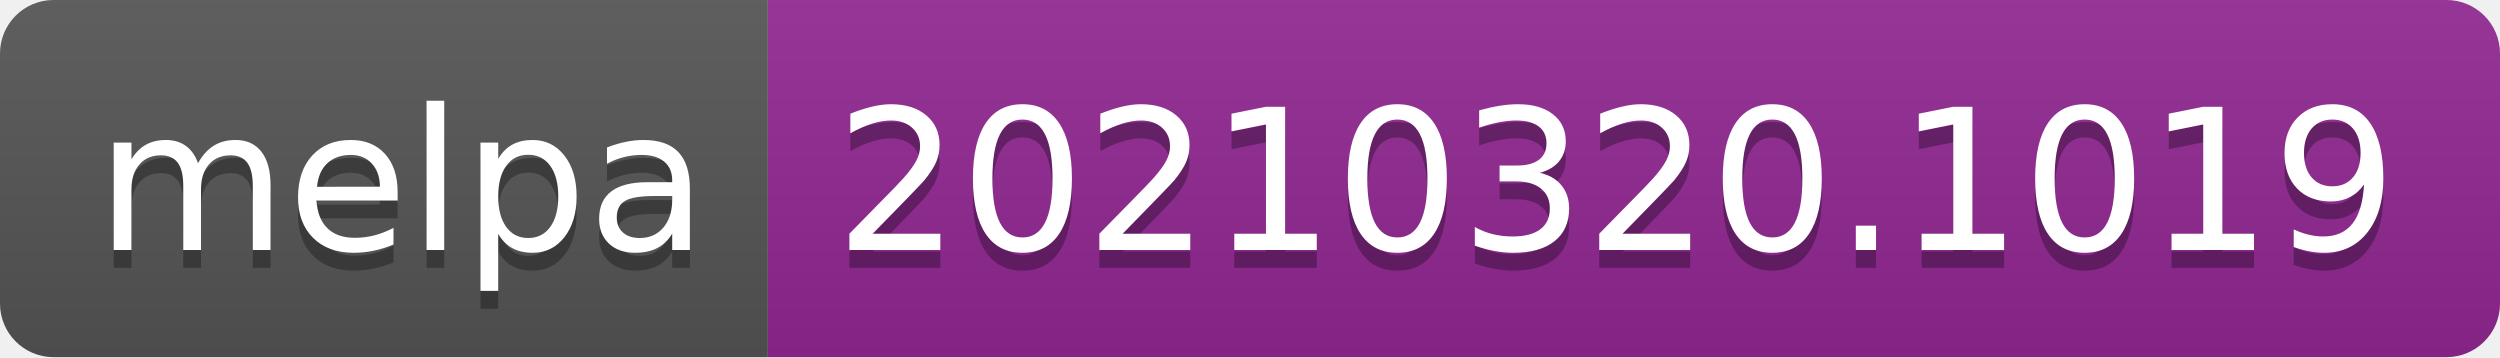
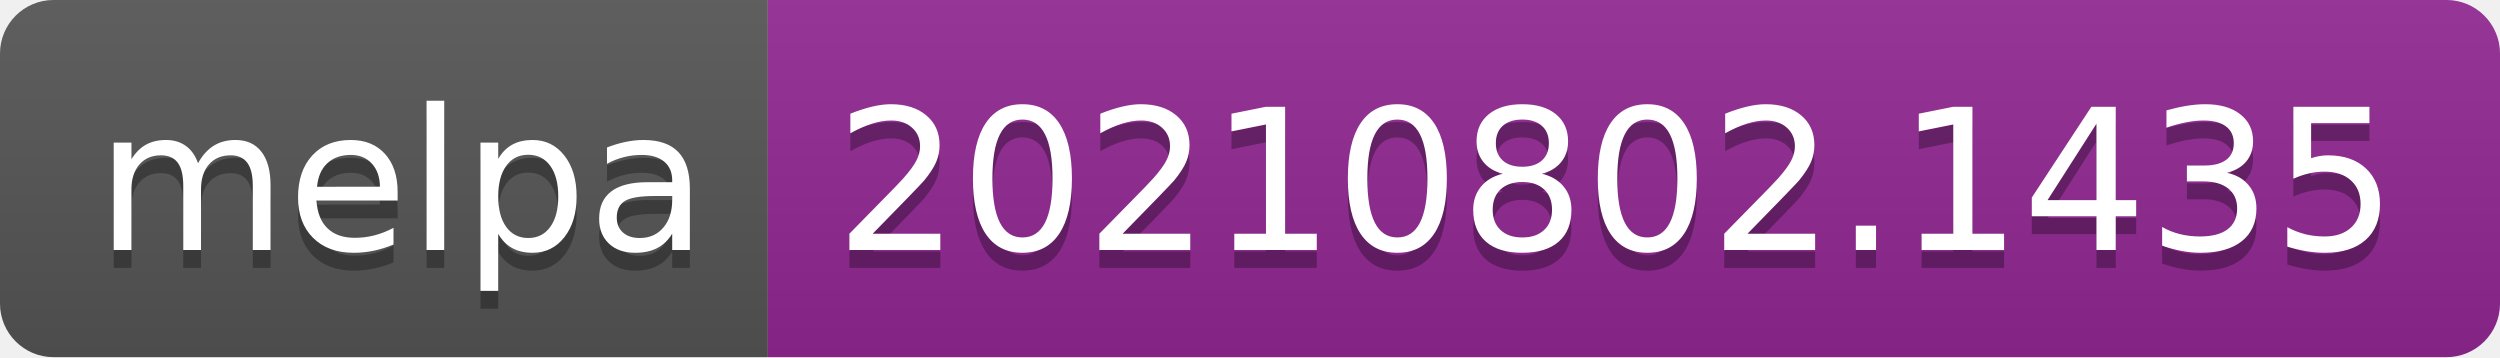
- <svg xmlns="http://www.w3.org/2000/svg" width="140" height="20" role="img" aria-label="melpa: 20210320.1019">
+ <svg xmlns="http://www.w3.org/2000/svg" width="140" height="20" role="img" aria-label="melpa: 20210802.1435">
  <linearGradient id="s" x2="0" y2="100%">
    <stop offset="0" stop-color="#bbb" stop-opacity=".1" />
    <stop offset="1" stop-opacity=".1" />
  </linearGradient>
  <clipPath id="r">
    <rect width="140" height="20" rx="3" fill="#fff" />
  </clipPath>
  <g clip-path="url(#r)">
    <rect width="43" height="20" fill="#555" />
    <rect x="43" width="97" height="20" fill="#922793" />
    <rect width="140" height="20" fill="url(#s)" />
  </g>
  <g fill="#fff" text-anchor="middle" font-family="Verdana,Geneva,DejaVu Sans,sans-serif" text-rendering="geometricPrecision" font-size="110">
    <text aria-hidden="true" x="225" y="150" fill="#010101" fill-opacity=".3" transform="scale(.1)" textLength="330">melpa</text>
    <text x="225" y="140" transform="scale(.1)" fill="#fff" textLength="330">melpa</text>
-     <text aria-hidden="true" x="905" y="150" fill="#010101" fill-opacity=".3" transform="scale(.1)" textLength="870">20210320.1019</text>
-     <text x="905" y="140" transform="scale(.1)" fill="#fff" textLength="870">20210320.1019</text>
+     <text aria-hidden="true" x="905" y="150" fill="#010101" fill-opacity=".3" transform="scale(.1)" textLength="870">20210802.1435</text>
+     <text x="905" y="140" transform="scale(.1)" fill="#fff" textLength="870">20210802.1435</text>
  </g>
</svg>
